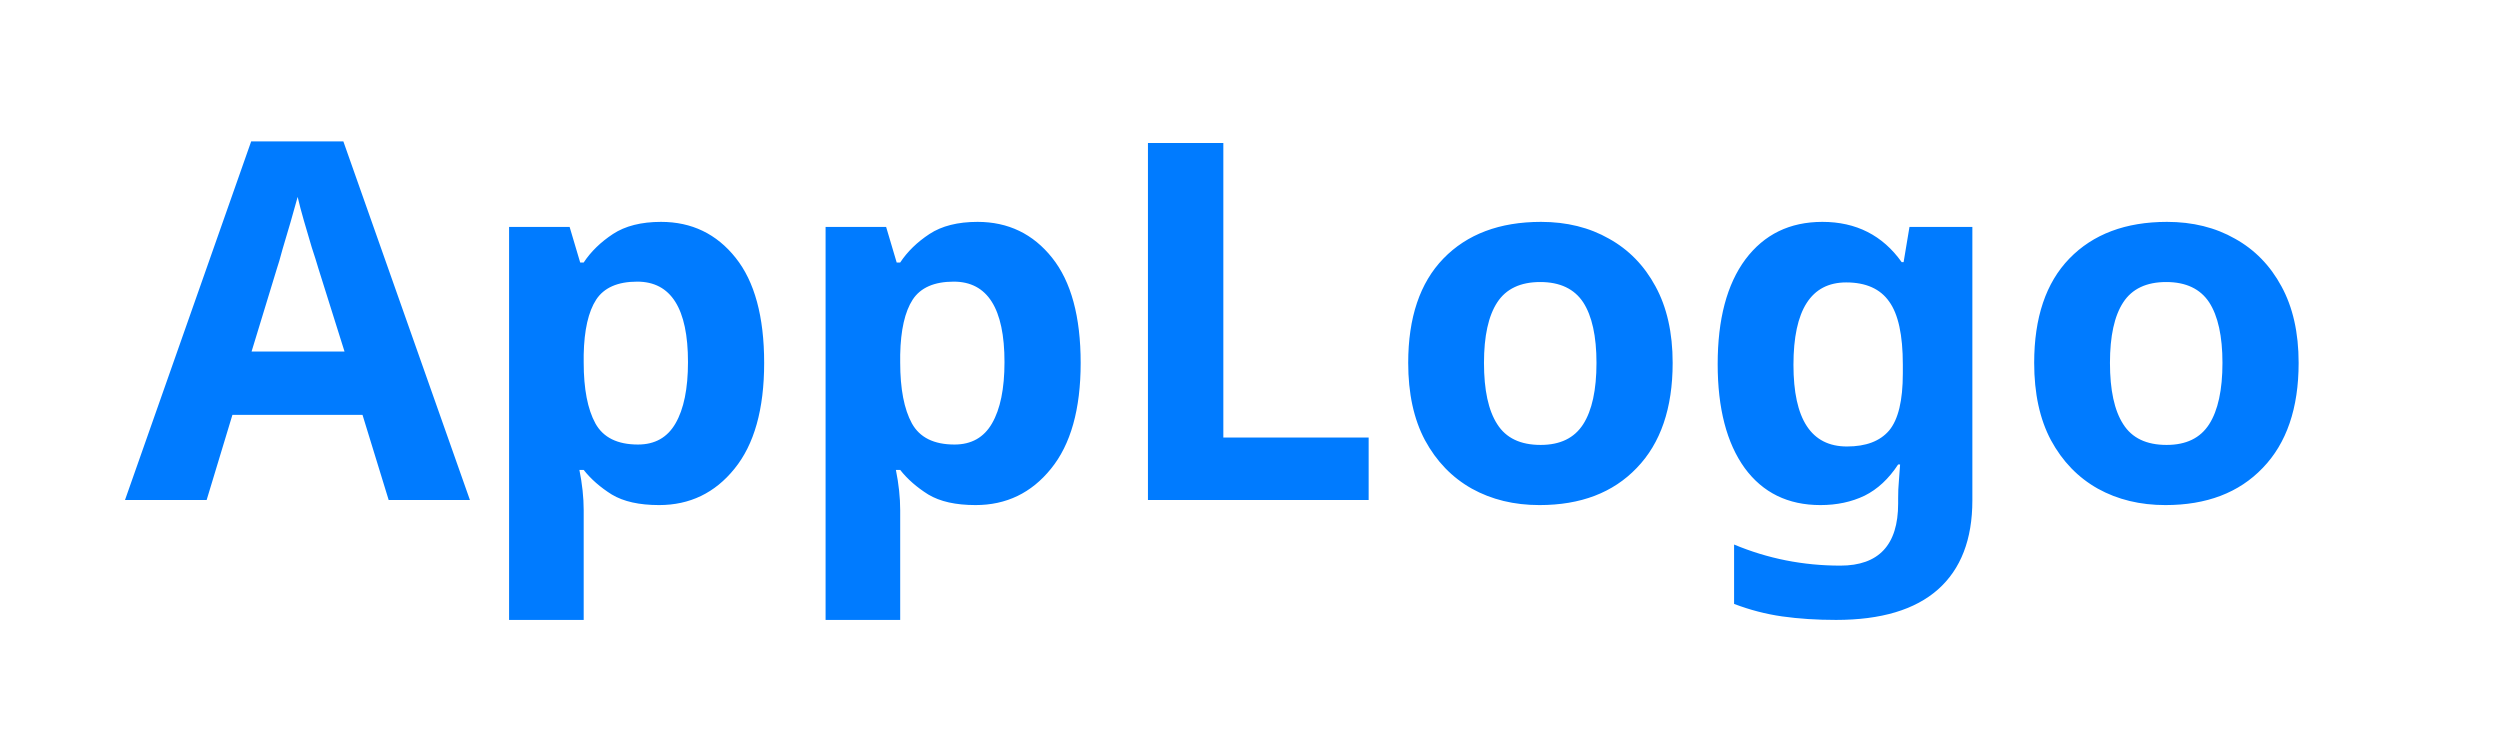
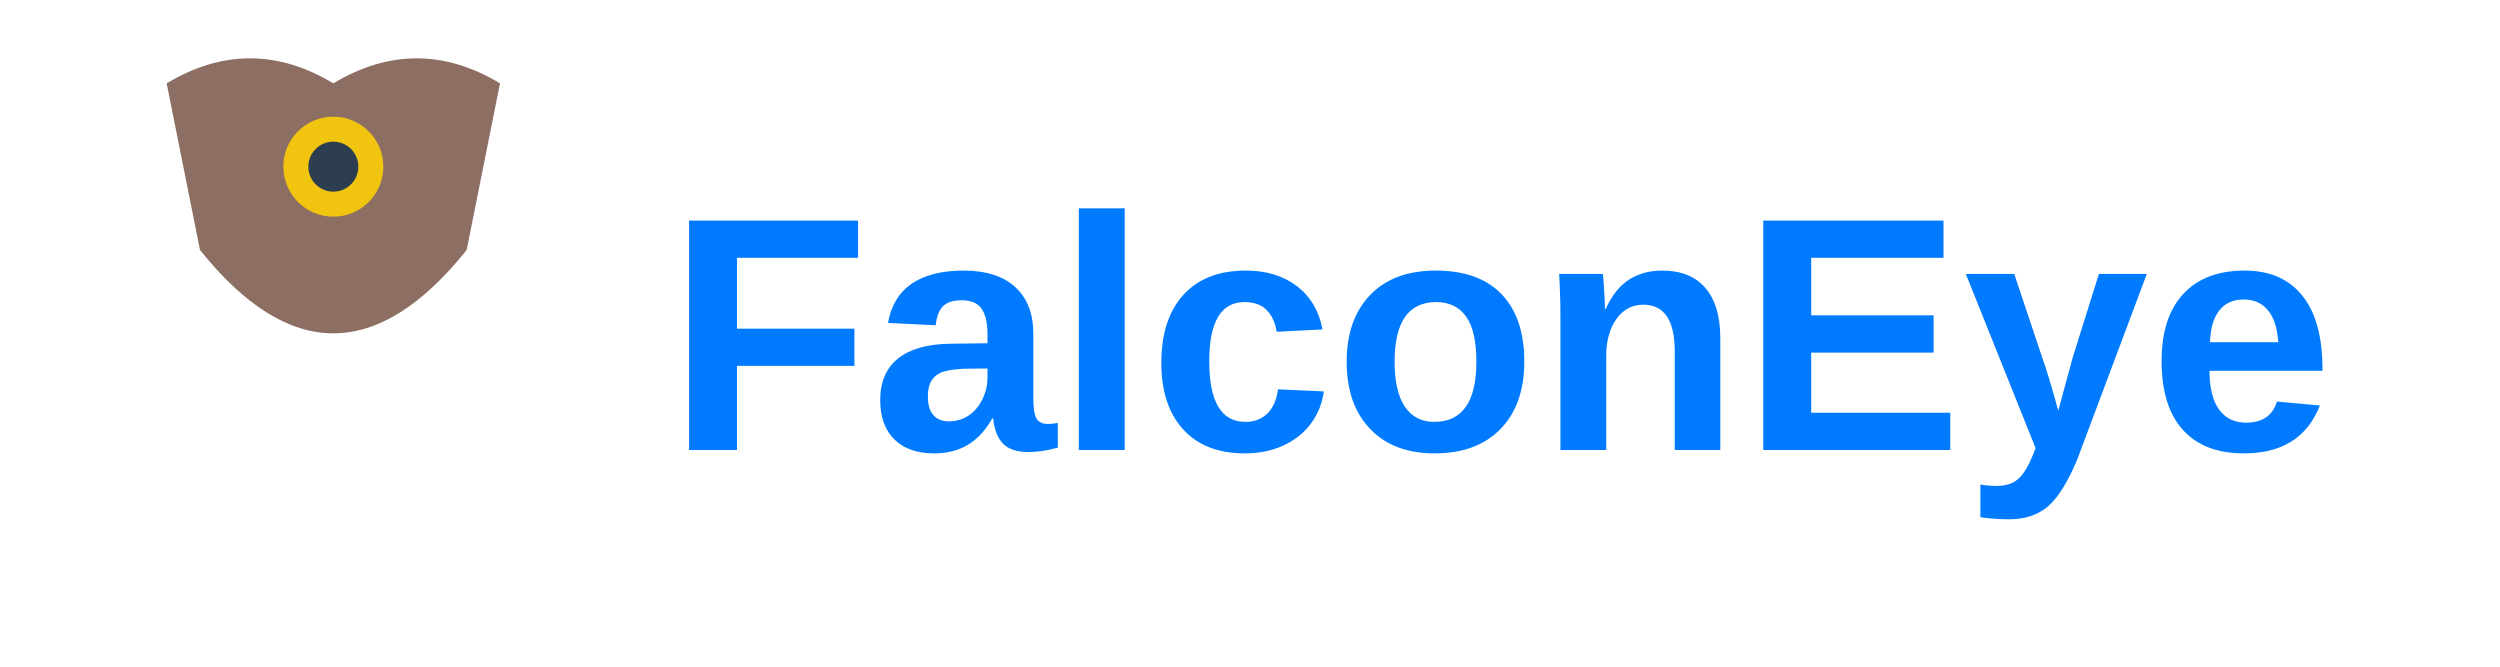
- <svg xmlns="http://www.w3.org/2000/svg" width="100" height="30" viewBox="0 0 100 30">
+ <svg xmlns="http://www.w3.org/2000/svg" width="150" height="40" viewBox="0 0 150 40">
  <style>
-     .text { font: bold 20px sans-serif; fill: #007bff; }
+     .text { font: bold 20px 'Arial', sans-serif; fill: #007bff; }
+     .eye-pupil { fill: #2c3e50; }
+     .eye-iris { fill: #f1c40f; } /* Gold/Yellow for falcon eye */
+     .falcon-head { fill: #8d6e63; } /* Brownish for falcon */
  </style>
-   <text x="5" y="20" class="text">AppLogo</text>
+   <path class="falcon-head" d="M10,5 Q15,2 20,5 Q25,2 30,5 L28,15 Q20,25 12,15 Z" />
+   <circle class="eye-iris" cx="20" cy="10" r="3" />
+   <circle class="eye-pupil" cx="20" cy="10" r="1.5" />
+   <text x="40" y="27" class="text">FalconEye</text>
</svg>
